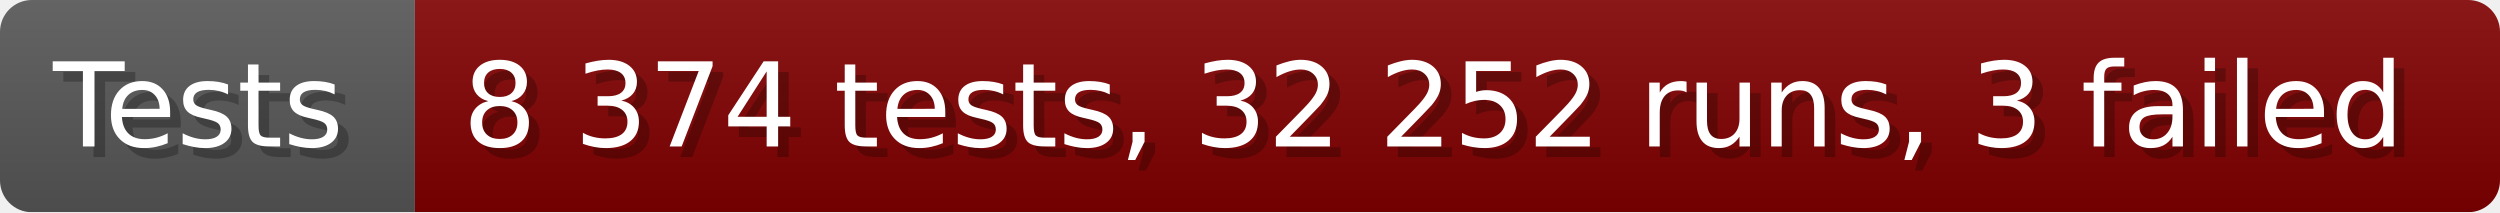
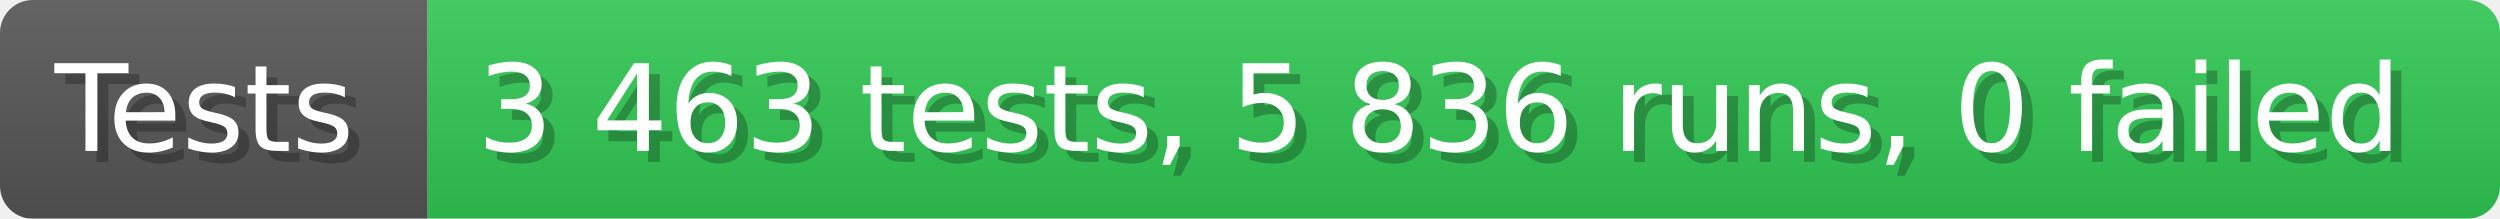
- <svg xmlns="http://www.w3.org/2000/svg" width="235.6" height="20" viewBox="0 0 2356 200" role="img" aria-label="Tests: 8 374 tests, 32 252 runs, 3 failed">
+ <svg xmlns="http://www.w3.org/2000/svg" width="228.6" height="20" viewBox="0 0 2286 200" role="img" aria-label="Tests: 3 463 tests, 5 836 runs, 0 failed">
  <linearGradient id="a" x2="0" y2="100%">
    <stop offset="0" stop-opacity=".1" stop-color="#EEE" />
    <stop offset="1" stop-opacity=".1" />
  </linearGradient>
  <mask id="m">
-     <rect width="2356" height="200" rx="30" fill="#FFF" />
+     <rect width="2286" height="200" rx="30" fill="#FFF" />
  </mask>
  <g mask="url(#m)">
    <rect width="391" height="200" fill="#555" />
-     <rect width="1965" height="200" fill="#800000" x="391" />
-     <rect width="2356" height="200" fill="url(#a)" />
+     <rect width="1895" height="200" fill="#31c653" x="391" />
+     <rect width="2286" height="200" fill="url(#a)" />
  </g>
  <g aria-hidden="true" fill="#fff" text-anchor="start" font-family="Verdana,DejaVu Sans,sans-serif" font-size="110">
    <text x="60" y="148" textLength="291" fill="#000" opacity="0.25">Tests</text>
    <text x="50" y="138" textLength="291">Tests</text>
-     <text x="446" y="148" textLength="1865" fill="#000" opacity="0.25">8 374 tests, 32 252 runs, 3 failed</text>
-     <text x="436" y="138" textLength="1865">8 374 tests, 32 252 runs, 3 failed</text>
+     <text x="446" y="148" textLength="1795" fill="#000" opacity="0.25">3 463 tests, 5 836 runs, 0 failed</text>
+     <text x="436" y="138" textLength="1795">3 463 tests, 5 836 runs, 0 failed</text>
  </g>
</svg>
